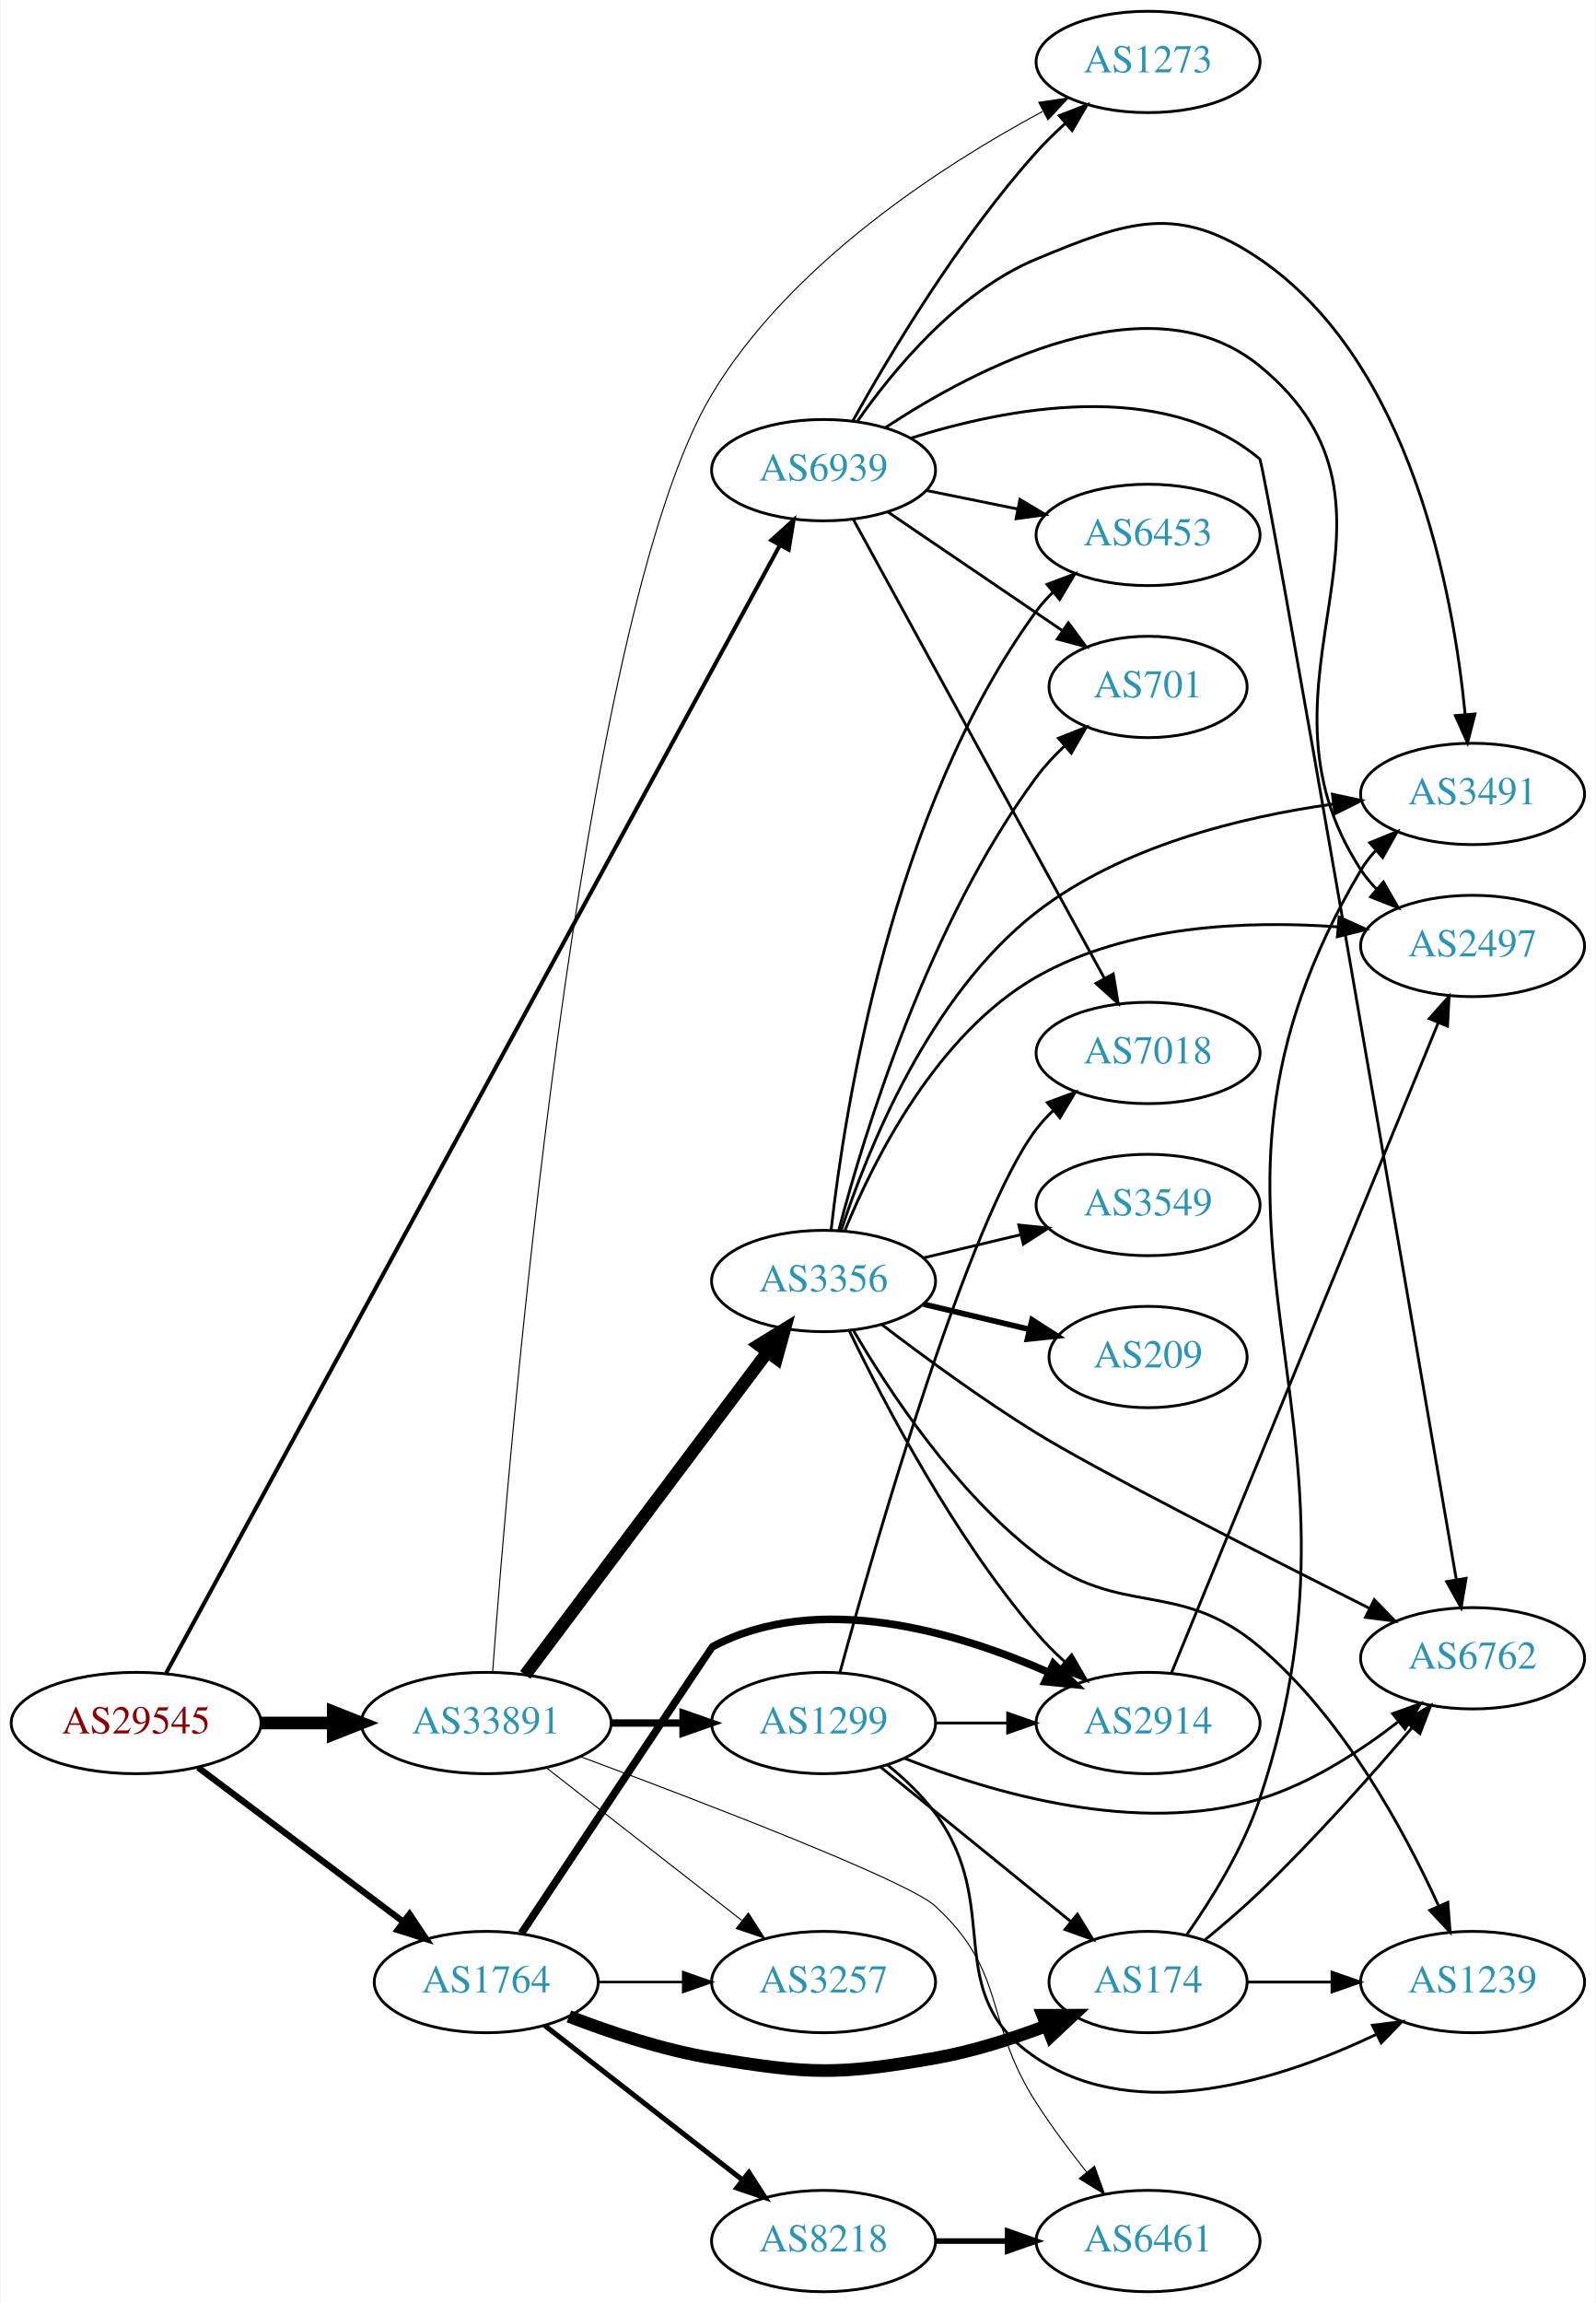
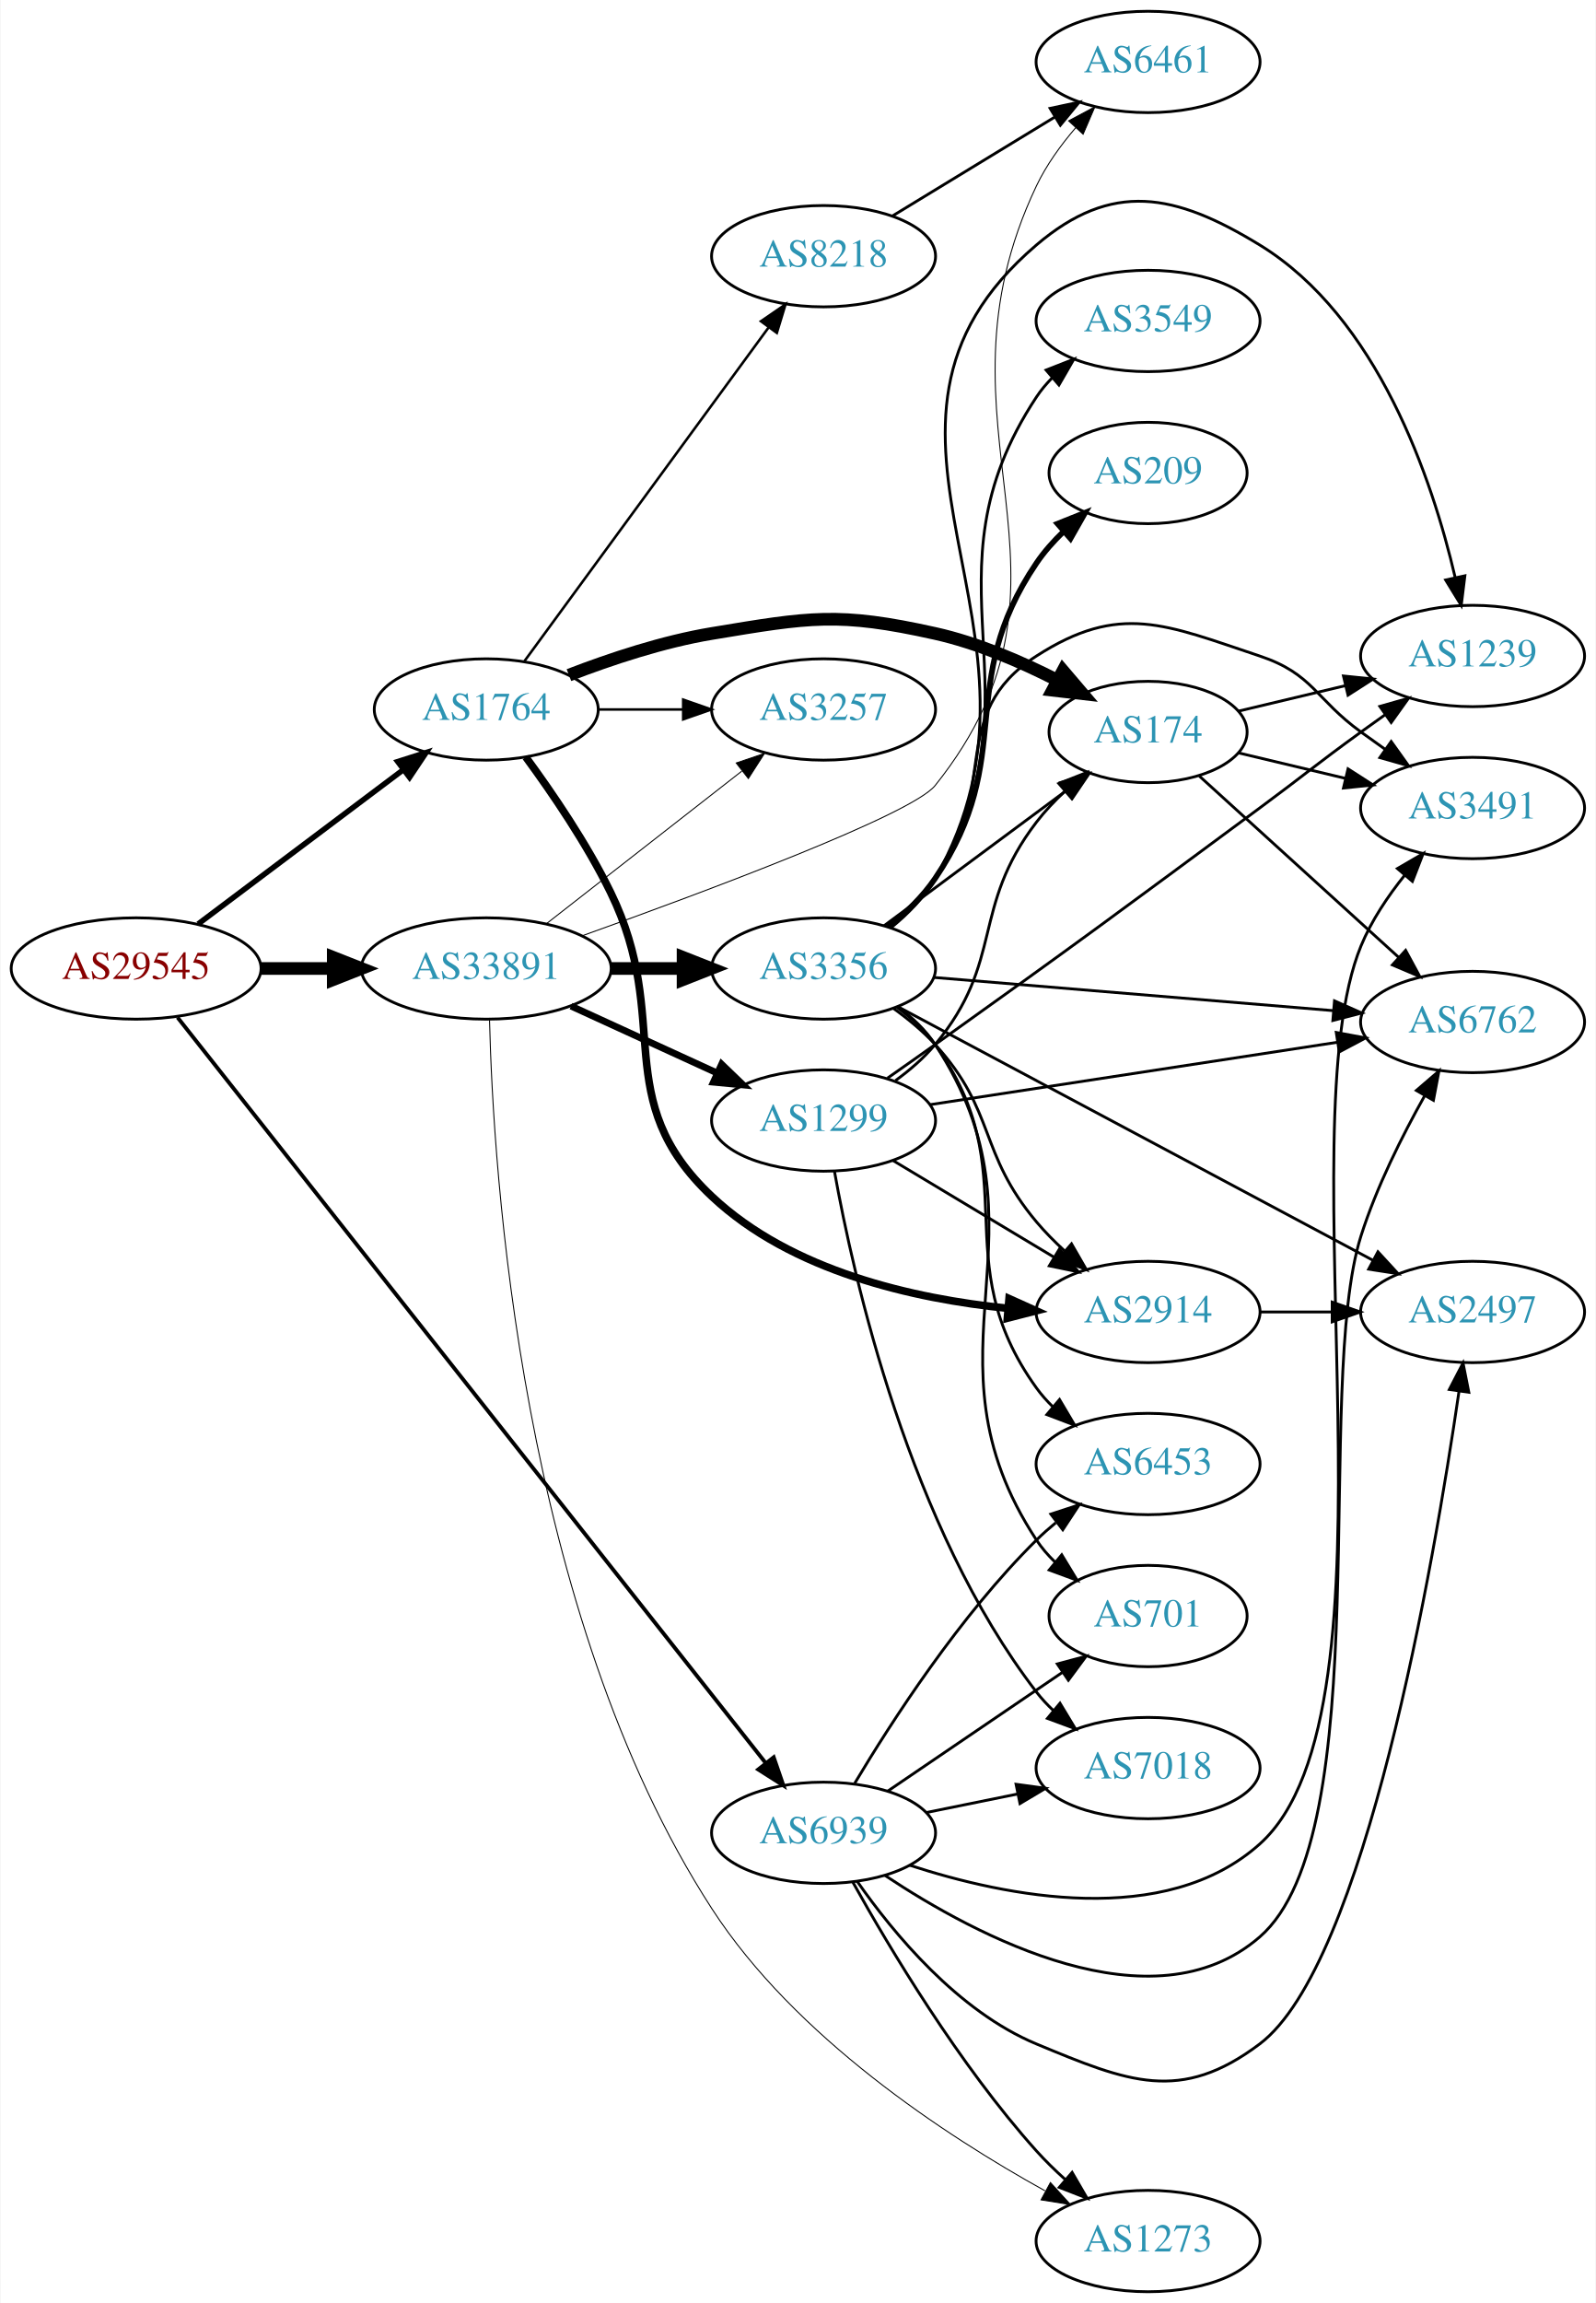
<svg xmlns="http://www.w3.org/2000/svg" xmlns:xlink="http://www.w3.org/1999/xlink" width="567pt" height="818pt" viewBox="0.00 0.00 566.66 818.00">
  <g id="graph0" class="graph" transform="scale(1 1) rotate(0) translate(4 814)">
    <polygon fill="white" stroke="none" points="-4,4 -4,-814 562.663,-814 562.663,4 -4,4" />
    <g id="node1" class="node">
      <g id="a_node1">
        <a xlink:href="/asn/29545" xlink:title="AS29545 ~ Ringstrasse 5 [AT]">
-           <ellipse fill="#ffffff" stroke="black" cx="44.196" cy="-202" rx="44.393" ry="18" />
-           <text text-anchor="middle" x="44.196" y="-198.3" font-family="Times,serif" font-size="14.00" fill="#880000">AS29545</text>
+           <ellipse fill="#ffffff" stroke="black" cx="44.196" cy="-470" rx="44.393" ry="18" />
+           <text text-anchor="middle" x="44.196" y="-466.3" font-family="Times,serif" font-size="14.00" fill="#880000">AS29545</text>
        </a>
      </g>
    </g>
    <g id="node2" class="node">
      <g id="a_node2">
        <a xlink:href="/asn/1764" xlink:title="AS1764 ~ NEXTLAYER-AS [AT]">
-           <ellipse fill="#ffffff" stroke="black" cx="168.588" cy="-110" rx="39.794" ry="18" />
-           <text text-anchor="middle" x="168.588" y="-106.3" font-family="Times,serif" font-size="14.00" fill="#2c94b3">AS1764</text>
+           <ellipse fill="#ffffff" stroke="black" cx="168.588" cy="-562" rx="39.794" ry="18" />
+           <text text-anchor="middle" x="168.588" y="-558.3" font-family="Times,serif" font-size="14.00" fill="#2c94b3">AS1764</text>
        </a>
      </g>
    </g>
    <g id="edge1" class="edge">
-       <path fill="none" stroke="black" stroke-width="2.25" d="M66.236,-186.185C86.357,-171.06 116.847,-148.141 139.13,-131.392" />
-       <polygon fill="black" stroke="black" stroke-width="2.25" points="141.339,-134.11 147.23,-125.303 137.133,-128.514 141.339,-134.11" />
+       <path fill="none" stroke="black" stroke-width="1.957" d="M66.236,-485.815C86.357,-500.94 116.847,-523.859 139.13,-540.608" />
+       <polygon fill="black" stroke="black" stroke-width="1.957" points="137.133,-543.486 147.23,-546.697 141.339,-537.89 137.133,-543.486" />
    </g>
    <g id="node3" class="node">
      <g id="a_node3">
        <a xlink:href="/asn/33891" xlink:title="AS33891 ~ CORE-BACKBONE GMBH GLOBAL NETWORK [DE]">
-           <ellipse fill="#ffffff" stroke="black" cx="168.588" cy="-202" rx="44.393" ry="18" />
-           <text text-anchor="middle" x="168.588" y="-198.3" font-family="Times,serif" font-size="14.00" fill="#2c94b3">AS33891</text>
+           <ellipse fill="#ffffff" stroke="black" cx="168.588" cy="-470" rx="44.393" ry="18" />
+           <text text-anchor="middle" x="168.588" y="-466.3" font-family="Times,serif" font-size="14.00" fill="#2c94b3">AS33891</text>
        </a>
      </g>
    </g>
    <g id="edge2" class="edge">
-       <path fill="none" stroke="black" stroke-width="4.5" d="M88.692,-202C96.898,-202 105.569,-202 114.041,-202" />
-       <polygon fill="black" stroke="black" stroke-width="4.5" points="114.233,-205.938 124.233,-202 114.233,-198.063 114.233,-205.938" />
+       <path fill="none" stroke="black" stroke-width="4.5" d="M88.692,-470C96.898,-470 105.569,-470 114.041,-470" />
+       <polygon fill="black" stroke="black" stroke-width="4.5" points="114.233,-473.938 124.233,-470 114.233,-466.063 114.233,-473.938" />
    </g>
    <g id="node4" class="node">
      <g id="a_node4">
        <a xlink:href="/asn/6939" xlink:title="AS6939 ~ Hurricane Electric LLC [US]">
-           <ellipse fill="#ffffff" stroke="black" cx="288.431" cy="-647" rx="39.794" ry="18" />
-           <text text-anchor="middle" x="288.431" y="-643.3" font-family="Times,serif" font-size="14.00" fill="#2c94b3">AS6939</text>
+           <ellipse fill="#ffffff" stroke="black" cx="288.431" cy="-163" rx="39.794" ry="18" />
+           <text text-anchor="middle" x="288.431" y="-159.3" font-family="Times,serif" font-size="14.00" fill="#2c94b3">AS6939</text>
        </a>
      </g>
    </g>
    <g id="edge3" class="edge">
-       <path fill="none" stroke="black" stroke-width="1.432" d="M54.841,-219.719C92.215,-288.377 227.642,-537.165 272.721,-619.977" />
-       <polygon fill="black" stroke="black" stroke-width="1.432" points="269.903,-622.121 277.758,-629.23 276.051,-618.774 269.903,-622.121" />
+       <path fill="none" stroke="black" stroke-width="1.37" d="M58.914,-452.615C99.73,-400.886 220.506,-247.819 267.967,-187.668" />
+       <polygon fill="black" stroke="black" stroke-width="1.37" points="270.714,-189.836 274.161,-179.818 265.219,-185.5 270.714,-189.836" />
    </g>
    <g id="node5" class="node">
      <g id="a_node5">
-         <a xlink:href="/asn/2914" xlink:title="AS2914 ~ NTT America, Inc. [US]">
-           <ellipse fill="#ffffff" stroke="black" cx="403.724" cy="-202" rx="39.794" ry="18" />
-           <text text-anchor="middle" x="403.724" y="-198.3" font-family="Times,serif" font-size="14.00" fill="#2c94b3">AS2914</text>
+         <a xlink:href="/asn/174" xlink:title="AS174 ~ Cogent Communications [US]">
+           <ellipse fill="#ffffff" stroke="black" cx="403.724" cy="-554" rx="35.194" ry="18" />
+           <text text-anchor="middle" x="403.724" y="-550.3" font-family="Times,serif" font-size="14.00" fill="#2c94b3">AS174</text>
        </a>
      </g>
    </g>
    <g id="edge4" class="edge">
-       <path fill="none" stroke="black" stroke-width="2.7" d="M181.075,-127.288C202.989,-160.265 248.618,-228.911 248.784,-229 286.445,-249.175 336.014,-234.317 368.596,-219.89" />
-       <polygon fill="black" stroke="black" stroke-width="2.7" points="370.117,-223.043 377.72,-215.664 367.175,-216.691 370.117,-223.043" />
+       <path fill="none" stroke="black" stroke-width="4.5" d="M197.965,-574.208C212.803,-579.936 231.444,-586.125 248.784,-589 283.551,-594.764 293.679,-596.664 328.077,-589 343.029,-585.669 358.526,-579.006 371.498,-572.379" />
+       <polygon fill="black" stroke="black" stroke-width="4.5" points="373.48,-575.785 380.455,-567.608 369.778,-568.834 373.48,-575.785" />
    </g>
    <g id="node6" class="node">
      <g id="a_node6">
-         <a xlink:href="/asn/174" xlink:title="AS174 ~ Cogent Communications [US]">
-           <ellipse fill="#ffffff" stroke="black" cx="403.724" cy="-110" rx="35.194" ry="18" />
-           <text text-anchor="middle" x="403.724" y="-106.3" font-family="Times,serif" font-size="14.00" fill="#2c94b3">AS174</text>
+         <a xlink:href="/asn/2914" xlink:title="AS2914 ~ NTT America, Inc. [US]">
+           <ellipse fill="#ffffff" stroke="black" cx="403.724" cy="-348" rx="39.794" ry="18" />
+           <text text-anchor="middle" x="403.724" y="-344.3" font-family="Times,serif" font-size="14.00" fill="#2c94b3">AS2914</text>
        </a>
      </g>
    </g>
    <g id="edge5" class="edge">
-       <path fill="none" stroke="black" stroke-width="4.5" d="M197.965,-97.792C212.803,-92.064 231.444,-85.875 248.784,-83 283.551,-77.236 293.365,-76.915 328.077,-83 341.359,-85.328 355.392,-89.821 367.662,-94.483" />
-       <polygon fill="black" stroke="black" stroke-width="4.5" points="366.33,-98.191 377.077,-98.221 369.235,-90.871 366.33,-98.191" />
+       <path fill="none" stroke="black" stroke-width="2.7" d="M182.636,-545.097C191.976,-532.398 204.344,-514.29 212.784,-497 234.981,-451.532 211.925,-423.661 248.784,-389 276.995,-362.472 320.396,-352.697 353.932,-349.286" />
+       <polygon fill="black" stroke="black" stroke-width="2.7" points="354.333,-352.764 363.996,-348.42 353.732,-345.79 354.333,-352.764" />
    </g>
    <g id="node7" class="node">
      <g id="a_node7">
        <a xlink:href="/asn/8218" xlink:title="AS8218 ~ legacy Neotelecoms [FR]">
-           <ellipse fill="#ffffff" stroke="black" cx="288.431" cy="-18" rx="39.794" ry="18" />
-           <text text-anchor="middle" x="288.431" y="-14.3" font-family="Times,serif" font-size="14.00" fill="#2c94b3">AS8218</text>
+           <ellipse fill="#ffffff" stroke="black" cx="288.431" cy="-723" rx="39.794" ry="18" />
+           <text text-anchor="middle" x="288.431" y="-719.3" font-family="Times,serif" font-size="14.00" fill="#2c94b3">AS8218</text>
        </a>
      </g>
    </g>
    <g id="edge6" class="edge">
-       <path fill="none" stroke="black" stroke-width="1.8" d="M189.312,-94.601C208.516,-79.609 237.887,-56.679 259.491,-39.812" />
-       <polygon fill="black" stroke="black" stroke-width="1.8" points="261.914,-42.362 267.642,-33.449 257.606,-36.844 261.914,-42.362" />
+       <path fill="none" stroke="black" stroke-width="0.9" d="M182.199,-579.23C203.02,-607.676 244.683,-664.596 268.871,-697.644" />
+       <polygon fill="black" stroke="black" stroke-width="0.9" points="266.18,-699.892 274.91,-705.894 271.828,-695.757 266.18,-699.892" />
    </g>
    <g id="node8" class="node">
      <g id="a_node8">
        <a xlink:href="/asn/3257" xlink:title="AS3257 ~ GTT [DE]">
-           <ellipse fill="#ffffff" stroke="black" cx="288.431" cy="-110" rx="39.794" ry="18" />
-           <text text-anchor="middle" x="288.431" y="-106.3" font-family="Times,serif" font-size="14.00" fill="#2c94b3">AS3257</text>
+           <ellipse fill="#ffffff" stroke="black" cx="288.431" cy="-562" rx="39.794" ry="18" />
+           <text text-anchor="middle" x="288.431" y="-558.3" font-family="Times,serif" font-size="14.00" fill="#2c94b3">AS3257</text>
        </a>
      </g>
    </g>
    <g id="edge7" class="edge">
-       <path fill="none" stroke="black" stroke-width="0.9" d="M208.501,-110C218.054,-110 228.404,-110 238.367,-110" />
-       <polygon fill="black" stroke="black" stroke-width="0.9" points="238.559,-113.5 248.559,-110 238.559,-106.5 238.559,-113.5" />
-     </g>
-     <g id="edge17" class="edge">
-       <path fill="none" stroke="black" stroke-width="0.375" d="M189.846,-186.185C209.017,-171.218 237.966,-148.617 259.358,-131.916" />
-       <polygon fill="black" stroke="black" stroke-width="0.375" points="261.709,-134.522 267.437,-125.609 257.401,-129.004 261.709,-134.522" />
+       <path fill="none" stroke="black" stroke-width="0.9" d="M208.501,-562C218.054,-562 228.404,-562 238.367,-562" />
+       <polygon fill="black" stroke="black" stroke-width="0.9" points="238.559,-565.5 248.559,-562 238.559,-558.5 238.559,-565.5" />
+     </g>
+     <g id="edge15" class="edge">
+       <path fill="none" stroke="black" stroke-width="0.346" d="M189.846,-485.815C209.017,-500.782 237.966,-523.383 259.358,-540.084" />
+       <polygon fill="black" stroke="black" stroke-width="0.346" points="257.401,-542.996 267.437,-546.391 261.709,-537.478 257.401,-542.996" />
    </g>
    <g id="node13" class="node">
      <g id="a_node13">
-         <a xlink:href="/asn/6461" xlink:title="AS6461 ~ Zayo Bandwidth [US]">
-           <ellipse fill="#ffffff" stroke="black" cx="403.724" cy="-18" rx="39.794" ry="18" />
-           <text text-anchor="middle" x="403.724" y="-14.3" font-family="Times,serif" font-size="14.00" fill="#2c94b3">AS6461</text>
-         </a>
-       </g>
-     </g>
-     <g id="edge15" class="edge">
-       <path fill="none" stroke="black" stroke-width="0.375" d="M202.046,-190.066C245.512,-173.878 318.327,-145.948 328.077,-137 353.853,-113.346 345.157,-96.427 364.077,-67 369.413,-58.701 375.843,-50.106 381.913,-42.476" />
-       <polygon fill="black" stroke="black" stroke-width="0.375" points="384.696,-44.601 388.29,-34.635 379.265,-40.185 384.696,-44.601" />
+         <a xlink:href="/asn/3356" xlink:title="AS3356 ~ Level 3 Parent, LLC [US]">
+           <ellipse fill="#ffffff" stroke="black" cx="288.431" cy="-470" rx="39.794" ry="18" />
+           <text text-anchor="middle" x="288.431" y="-466.3" font-family="Times,serif" font-size="14.00" fill="#2c94b3">AS3356</text>
+         </a>
+       </g>
+     </g>
+     <g id="edge12" class="edge">
+       <path fill="none" stroke="black" stroke-width="4.5" d="M212.799,-470C221.112,-470 229.875,-470 238.357,-470" />
+       <polygon fill="black" stroke="black" stroke-width="4.5" points="238.516,-473.938 248.516,-470 238.516,-466.063 238.516,-473.938" />
    </g>
    <g id="node14" class="node">
      <g id="a_node14">
-         <a xlink:href="/asn/3356" xlink:title="AS3356 ~ Level 3 Parent, LLC [US]">
-           <ellipse fill="#ffffff" stroke="black" cx="288.431" cy="-359" rx="39.794" ry="18" />
-           <text text-anchor="middle" x="288.431" y="-355.3" font-family="Times,serif" font-size="14.00" fill="#2c94b3">AS3356</text>
+         <a xlink:href="/asn/6461" xlink:title="AS6461 ~ Zayo Bandwidth [US]">
+           <ellipse fill="#ffffff" stroke="black" cx="403.724" cy="-792" rx="39.794" ry="18" />
+           <text text-anchor="middle" x="403.724" y="-788.3" font-family="Times,serif" font-size="14.00" fill="#2c94b3">AS6461</text>
        </a>
      </g>
    </g>
    <g id="edge13" class="edge">
-       <path fill="none" stroke="black" stroke-width="4.5" d="M182.424,-219.101C203.232,-246.824 244.429,-301.709 268.573,-333.877" />
-       <polygon fill="black" stroke="black" stroke-width="4.5" points="265.459,-336.286 274.611,-341.92 271.757,-331.559 265.459,-336.286" />
+       <path fill="none" stroke="black" stroke-width="0.346" d="M202.831,-481.68C246.83,-497.43 319.836,-524.693 328.077,-535 388.037,-609.984 322.83,-661.303 364.077,-748 367.578,-755.359 372.676,-762.423 378.027,-768.656" />
+       <polygon fill="black" stroke="black" stroke-width="0.346" points="375.494,-771.073 384.839,-776.066 380.648,-766.335 375.494,-771.073" />
    </g>
    <g id="node15" class="node">
      <g id="a_node15">
        <a xlink:href="/asn/1299" xlink:title="AS1299 ~ Telia Carrier [EU]">
-           <ellipse fill="#ffffff" stroke="black" cx="288.431" cy="-202" rx="39.794" ry="18" />
-           <text text-anchor="middle" x="288.431" y="-198.3" font-family="Times,serif" font-size="14.00" fill="#2c94b3">AS1299</text>
+           <ellipse fill="#ffffff" stroke="black" cx="288.431" cy="-416" rx="39.794" ry="18" />
+           <text text-anchor="middle" x="288.431" y="-412.3" font-family="Times,serif" font-size="14.00" fill="#2c94b3">AS1299</text>
        </a>
      </g>
    </g>
    <g id="edge14" class="edge">
-       <path fill="none" stroke="black" stroke-width="2.625" d="M212.799,-202C221.112,-202 229.875,-202 238.357,-202" />
-       <polygon fill="black" stroke="black" stroke-width="2.625" points="238.516,-205.5 248.516,-202 238.516,-198.5 238.516,-205.5" />
+       <path fill="none" stroke="black" stroke-width="2.423" d="M198.718,-456.652C214.329,-449.498 233.727,-440.609 250.399,-432.97" />
+       <polygon fill="black" stroke="black" stroke-width="2.423" points="252.218,-435.986 259.851,-428.638 249.302,-429.622 252.218,-435.986" />
    </g>
    <g id="node16" class="node">
      <g id="a_node16">
        <a xlink:href="/asn/1273" xlink:title="AS1273 ~ Vodafone Group PLC [EU]">
-           <ellipse fill="#ffffff" stroke="black" cx="403.724" cy="-792" rx="39.794" ry="18" />
-           <text text-anchor="middle" x="403.724" y="-788.3" font-family="Times,serif" font-size="14.00" fill="#2c94b3">AS1273</text>
+           <ellipse fill="#ffffff" stroke="black" cx="403.724" cy="-18" rx="39.794" ry="18" />
+           <text text-anchor="middle" x="403.724" y="-14.3" font-family="Times,serif" font-size="14.00" fill="#2c94b3">AS1273</text>
        </a>
      </g>
    </g>
    <g id="edge16" class="edge">
-       <path fill="none" stroke="black" stroke-width="0.375" d="M170.854,-220.063C176.489,-296.717 201.139,-594.788 248.784,-674 276.667,-720.356 330.174,-754.999 366.166,-774.376" />
-       <polygon fill="black" stroke="black" stroke-width="0.375" points="364.884,-777.655 375.365,-779.202 368.136,-771.457 364.884,-777.655" />
+       <path fill="none" stroke="black" stroke-width="0.346" d="M169.75,-451.697C171.041,-398.5 180.745,-241.036 248.784,-136 278.278,-90.468 331.616,-55.512 367.106,-35.853" />
+       <polygon fill="black" stroke="black" stroke-width="0.346" points="369.033,-38.789 376.163,-30.952 365.702,-32.633 369.033,-38.789" />
    </g>
    <g id="node9" class="node">
      <g id="a_node9">
-         <a xlink:href="/asn/2497" xlink:title="AS2497 ~ Internet Initiative Japan Inc. [JP]">
-           <ellipse fill="#ffffff" stroke="black" cx="519.017" cy="-478" rx="39.794" ry="18" />
-           <text text-anchor="middle" x="519.017" y="-474.3" font-family="Times,serif" font-size="14.00" fill="#2c94b3">AS2497</text>
+         <a xlink:href="/asn/3491" xlink:title="AS3491 ~ PCCW Global, Inc. [US]">
+           <ellipse fill="#ffffff" stroke="black" cx="519.017" cy="-527" rx="39.794" ry="18" />
+           <text text-anchor="middle" x="519.017" y="-523.3" font-family="Times,serif" font-size="14.00" fill="#2c94b3">AS3491</text>
+         </a>
+       </g>
+     </g>
+     <g id="edge36" class="edge">
+       <path fill="none" stroke="black" d="M319.01,-151.498C353.382,-140.282 409.678,-128.896 443.37,-159 496.568,-206.532 452.242,-412.021 479.37,-478 483.062,-486.978 488.903,-495.673 494.937,-503.184" />
+       <polygon fill="black" stroke="black" points="492.31,-505.498 501.467,-510.827 497.632,-500.951 492.31,-505.498" />
+     </g>
+     <g id="node11" class="node">
+       <g id="a_node11">
+         <a xlink:href="/asn/6762" xlink:title="AS6762 ~ TELECOM ITALIA SPARKLE S.p.A. [IT]">
+           <ellipse fill="#ffffff" stroke="black" cx="519.017" cy="-451" rx="39.794" ry="18" />
+           <text text-anchor="middle" x="519.017" y="-447.3" font-family="Times,serif" font-size="14.00" fill="#2c94b3">AS6762</text>
        </a>
      </g>
    </g>
    <g id="edge34" class="edge">
-       <path fill="none" stroke="black" d="M310.351,-662.084C342.512,-683.268 404.453,-715.869 443.37,-684 506.153,-632.586 434.917,-572.89 479.37,-505 480.968,-502.561 482.869,-500.277 484.958,-498.154" />
-       <polygon fill="black" stroke="black" points="487.326,-500.733 492.62,-491.556 482.759,-495.429 487.326,-500.733" />
-     </g>
-     <g id="node10" class="node">
-       <g id="a_node10">
-         <a xlink:href="/asn/6762" xlink:title="AS6762 ~ TELECOM ITALIA SPARKLE S.p.A. [IT]">
-           <ellipse fill="#ffffff" stroke="black" cx="519.017" cy="-225" rx="39.794" ry="18" />
-           <text text-anchor="middle" x="519.017" y="-221.3" font-family="Times,serif" font-size="14.00" fill="#2c94b3">AS6762</text>
-         </a>
-       </g>
-     </g>
-     <g id="edge33" class="edge">
-       <path fill="none" stroke="black" d="M319.304,-658.334C353.43,-669.138 408.979,-679.889 443.37,-651 445.31,-649.371 497.084,-347.416 513.245,-252.926" />
-       <polygon fill="black" stroke="black" points="516.714,-253.401 514.95,-242.955 509.815,-252.222 516.714,-253.401" />
+       <path fill="none" stroke="black" d="M310.302,-147.834C342.679,-126.311 405.239,-92.985 443.37,-126 485.638,-162.596 462.474,-321.705 479.37,-375 484.875,-392.362 494.016,-410.592 502.026,-424.844" />
+       <polygon fill="black" stroke="black" points="499.044,-426.679 507.077,-433.587 505.105,-423.177 499.044,-426.679" />
    </g>
    <g id="node12" class="node">
      <g id="a_node12">
-         <a xlink:href="/asn/3491" xlink:title="AS3491 ~ PCCW Global, Inc. [US]">
-           <ellipse fill="#ffffff" stroke="black" cx="519.017" cy="-532" rx="39.794" ry="18" />
-           <text text-anchor="middle" x="519.017" y="-528.3" font-family="Times,serif" font-size="14.00" fill="#2c94b3">AS3491</text>
-         </a>
-       </g>
-     </g>
-     <g id="edge35" class="edge">
-       <path fill="none" stroke="black" d="M300.411,-664.283C313.168,-682.573 336.086,-710.367 364.077,-722 396.62,-735.525 414.249,-741.847 443.37,-722 497.096,-685.384 512.154,-603.675 516.374,-560.306" />
-       <polygon fill="black" stroke="black" points="519.877,-560.415 517.23,-550.156 512.902,-559.827 519.877,-560.415" />
+         <a xlink:href="/asn/2497" xlink:title="AS2497 ~ Internet Initiative Japan Inc. [JP]">
+           <ellipse fill="#ffffff" stroke="black" cx="519.017" cy="-348" rx="39.794" ry="18" />
+           <text text-anchor="middle" x="519.017" y="-344.3" font-family="Times,serif" font-size="14.00" fill="#2c94b3">AS2497</text>
+         </a>
+       </g>
+     </g>
+     <g id="edge38" class="edge">
+       <path fill="none" stroke="black" d="M300.411,-145.717C313.168,-127.427 336.086,-99.633 364.077,-88 396.62,-74.475 415.222,-66.796 443.37,-88 480.791,-116.189 505.224,-258.37 514.184,-319.734" />
+       <polygon fill="black" stroke="black" points="510.753,-320.466 515.63,-329.871 517.683,-319.477 510.753,-320.466" />
+     </g>
+     <g id="edge39" class="edge">
+       <path fill="none" stroke="black" d="M298.866,-145.417C311.802,-122.182 336.592,-80.62 364.077,-50 367.172,-46.552 370.649,-43.156 374.216,-39.938" />
+       <polygon fill="black" stroke="black" points="376.733,-42.391 382.054,-33.229 372.181,-37.073 376.733,-42.391" />
+     </g>
+     <g id="node18" class="node">
+       <g id="a_node18">
+         <a xlink:href="/asn/701" xlink:title="AS701 ~ UUNET [US]">
+           <ellipse fill="#ffffff" stroke="black" cx="403.724" cy="-240" rx="35.194" ry="18" />
+           <text text-anchor="middle" x="403.724" y="-236.3" font-family="Times,serif" font-size="14.00" fill="#2c94b3">AS701</text>
+         </a>
+       </g>
    </g>
    <g id="edge37" class="edge">
-       <path fill="none" stroke="black" d="M298.866,-664.583C311.802,-687.818 336.592,-729.38 364.077,-760 367.172,-763.448 370.649,-766.844 374.216,-770.062" />
-       <polygon fill="black" stroke="black" points="372.181,-772.927 382.054,-776.771 376.733,-767.609 372.181,-772.927" />
-     </g>
-     <g id="node19" class="node">
-       <g id="a_node19">
-         <a xlink:href="/asn/701" xlink:title="AS701 ~ UUNET [US]">
-           <ellipse fill="#ffffff" stroke="black" cx="403.724" cy="-570" rx="35.194" ry="18" />
-           <text text-anchor="middle" x="403.724" y="-566.3" font-family="Times,serif" font-size="14.00" fill="#2c94b3">AS701</text>
-         </a>
-       </g>
-     </g>
-     <g id="edge36" class="edge">
-       <path fill="none" stroke="black" d="M311.275,-632.154C328.895,-620.178 353.85,-603.217 373.241,-590.038" />
-       <polygon fill="black" stroke="black" points="375.41,-592.796 381.713,-584.28 371.475,-587.007 375.41,-592.796" />
+       <path fill="none" stroke="black" d="M311.275,-177.846C328.895,-189.822 353.85,-206.783 373.241,-219.962" />
+       <polygon fill="black" stroke="black" points="371.475,-222.993 381.713,-225.72 375.41,-217.204 371.475,-222.993" />
    </g>
    <g id="node20" class="node">
      <g id="a_node20">
        <a xlink:href="/asn/6453" xlink:title="AS6453 ~ TATA COMMUNICATIONS (AMERICA) INC [US]">
-           <ellipse fill="#ffffff" stroke="black" cx="403.724" cy="-624" rx="39.794" ry="18" />
-           <text text-anchor="middle" x="403.724" y="-620.3" font-family="Times,serif" font-size="14.00" fill="#2c94b3">AS6453</text>
-         </a>
-       </g>
-     </g>
-     <g id="edge38" class="edge">
-       <path fill="none" stroke="black" d="M324.967,-639.786C335.195,-637.709 346.496,-635.415 357.238,-633.234" />
-       <polygon fill="black" stroke="black" points="358.21,-636.608 367.314,-631.189 356.818,-629.748 358.21,-636.608" />
+           <ellipse fill="#ffffff" stroke="black" cx="403.724" cy="-294" rx="39.794" ry="18" />
+           <text text-anchor="middle" x="403.724" y="-290.3" font-family="Times,serif" font-size="14.00" fill="#2c94b3">AS6453</text>
+         </a>
+       </g>
+     </g>
+     <g id="edge35" class="edge">
+       <path fill="none" stroke="black" d="M299.481,-180.569C312.529,-202.427 336.875,-240.142 364.077,-267 366.207,-269.103 368.516,-271.155 370.911,-273.129" />
+       <polygon fill="black" stroke="black" points="369.173,-276.206 379.243,-279.498 373.423,-270.644 369.173,-276.206" />
    </g>
    <g id="node21" class="node">
      <g id="a_node21">
        <a xlink:href="/asn/7018" xlink:title="AS7018 ~ AT&amp;T Services, Inc. [US]">
-           <ellipse fill="#ffffff" stroke="black" cx="403.724" cy="-440" rx="39.794" ry="18" />
-           <text text-anchor="middle" x="403.724" y="-436.3" font-family="Times,serif" font-size="14.00" fill="#2c94b3">AS7018</text>
-         </a>
-       </g>
+           <ellipse fill="#ffffff" stroke="black" cx="403.724" cy="-186" rx="39.794" ry="18" />
+           <text text-anchor="middle" x="403.724" y="-182.3" font-family="Times,serif" font-size="14.00" fill="#2c94b3">AS7018</text>
+         </a>
+       </g>
+     </g>
+     <g id="edge33" class="edge">
+       <path fill="none" stroke="black" d="M324.967,-170.214C335.195,-172.291 346.496,-174.585 357.238,-176.766" />
+       <polygon fill="black" stroke="black" points="356.818,-180.252 367.314,-178.811 358.21,-173.392 356.818,-180.252" />
+     </g>
+     <g id="edge8" class="edge">
+       <path fill="none" stroke="black" d="M435.981,-546.551C447.661,-543.767 461.157,-540.551 473.786,-537.541" />
+       <polygon fill="black" stroke="black" points="474.762,-540.907 483.678,-535.184 473.139,-534.097 474.762,-540.907" />
+     </g>
+     <g id="node10" class="node">
+       <g id="a_node10">
+         <a xlink:href="/asn/1239" xlink:title="AS1239 ~ Sprint [US]">
+           <ellipse fill="#ffffff" stroke="black" cx="519.017" cy="-581" rx="39.794" ry="18" />
+           <text text-anchor="middle" x="519.017" y="-577.3" font-family="Times,serif" font-size="14.00" fill="#2c94b3">AS1239</text>
+         </a>
+       </g>
+     </g>
+     <g id="edge9" class="edge">
+       <path fill="none" stroke="black" d="M435.981,-561.449C447.661,-564.233 461.157,-567.449 473.786,-570.459" />
+       <polygon fill="black" stroke="black" points="473.139,-573.903 483.678,-572.816 474.762,-567.093 473.139,-573.903" />
+     </g>
+     <g id="edge10" class="edge">
+       <path fill="none" stroke="black" d="M421.931,-538.357C440.785,-521.215 471.213,-493.552 492.771,-473.952" />
+       <polygon fill="black" stroke="black" points="495.229,-476.448 500.274,-467.131 490.52,-471.268 495.229,-476.448" />
+     </g>
+     <g id="edge11" class="edge">
+       <path fill="none" stroke="black" d="M443.396,-348C451.599,-348 460.363,-348 468.895,-348" />
+       <polygon fill="black" stroke="black" points="469.134,-351.5 479.134,-348 469.134,-344.5 469.134,-351.5" />
    </g>
    <g id="edge32" class="edge">
-       <path fill="none" stroke="black" d="M299.09,-629.351C318.989,-592.993 364.653,-509.56 388.157,-466.615" />
-       <polygon fill="black" stroke="black" points="391.358,-468.057 393.089,-457.604 385.218,-464.696 391.358,-468.057" />
-     </g>
-     <g id="edge8" class="edge">
-       <path fill="none" stroke="black" d="M411.983,-219.685C431.241,-266.6 483.73,-394.471 506.84,-450.771" />
-       <polygon fill="black" stroke="black" points="503.636,-452.183 510.671,-460.105 510.112,-449.525 503.636,-452.183" />
-     </g>
-     <g id="edge9" class="edge">
-       <path fill="none" stroke="black" d="M424.073,-125.088C430.395,-130.261 437.337,-136.209 443.37,-142 462.714,-160.569 482.953,-183.311 497.469,-200.291" />
-       <polygon fill="black" stroke="black" points="494.97,-202.756 504.107,-208.12 500.31,-198.229 494.97,-202.756" />
-     </g>
-     <g id="node11" class="node">
-       <g id="a_node11">
-         <a xlink:href="/asn/1239" xlink:title="AS1239 ~ Sprint [US]">
-           <ellipse fill="#ffffff" stroke="black" cx="519.017" cy="-110" rx="39.794" ry="18" />
-           <text text-anchor="middle" x="519.017" y="-106.3" font-family="Times,serif" font-size="14.00" fill="#2c94b3">AS1239</text>
-         </a>
-       </g>
-     </g>
-     <g id="edge10" class="edge">
-       <path fill="none" stroke="black" d="M439.023,-110C448.4,-110 458.75,-110 468.785,-110" />
-       <polygon fill="black" stroke="black" points="469.074,-113.5 479.074,-110 469.074,-106.5 469.074,-113.5" />
-     </g>
-     <g id="edge11" class="edge">
-       <path fill="none" stroke="black" d="M417.374,-126.67C426.217,-139.253 437.461,-157.319 443.37,-175 490.135,-314.929 404.172,-378.065 479.37,-505 480.856,-507.509 482.677,-509.842 484.711,-512" />
-       <polygon fill="black" stroke="black" points="482.453,-514.675 492.268,-518.663 487.082,-509.425 482.453,-514.675" />
-     </g>
-     <g id="edge12" class="edge">
-       <path fill="none" stroke="black" stroke-width="2" d="M328.103,-18C336.306,-18 345.07,-18 353.602,-18" />
-       <polygon fill="black" stroke="black" stroke-width="2" points="353.841,-21.5 363.841,-18 353.841,-14.5 353.841,-21.5" />
+       <path fill="none" stroke="black" d="M312.905,-737.297C329.615,-747.474 352.27,-761.272 370.647,-772.464" />
+       <polygon fill="black" stroke="black" points="368.918,-775.509 379.279,-777.721 372.559,-769.531 368.918,-775.509" />
    </g>
    <g id="edge26" class="edge">
-       <path fill="none" stroke="black" d="M297.635,-341.199C309.866,-315.776 334.627,-268.348 364.077,-234 367.093,-230.483 370.524,-227.046 374.067,-223.807" />
-       <polygon fill="black" stroke="black" points="376.587,-226.256 381.886,-217.081 372.022,-220.949 376.587,-226.256" />
+       <path fill="none" stroke="black" d="M309.947,-485.212C328.025,-498.615 354.528,-518.266 374.583,-533.135" />
+       <polygon fill="black" stroke="black" points="372.623,-536.039 382.74,-539.183 376.792,-530.416 372.623,-536.039" />
    </g>
    <g id="edge19" class="edge">
-       <path fill="none" stroke="black" d="M296.011,-376.945C306.267,-402.031 328.644,-446.775 364.077,-467 396.413,-485.458 439.002,-487.118 471.186,-484.779" />
-       <polygon fill="black" stroke="black" points="471.588,-488.257 481.243,-483.895 470.975,-481.284 471.588,-488.257" />
+       <path fill="none" stroke="black" d="M313.256,-455.829C318.503,-452.062 323.772,-447.714 328.077,-443 349.824,-419.187 343.322,-404.683 364.077,-380 367.059,-376.454 370.47,-373 374.003,-369.753" />
+       <polygon fill="black" stroke="black" points="376.525,-372.2 381.814,-363.02 371.954,-366.898 376.525,-372.2" />
+     </g>
+     <g id="edge23" class="edge">
+       <path fill="none" stroke="black" d="M311.095,-485.063C317.12,-489.972 323.312,-495.775 328.077,-502 351.532,-532.637 331.626,-560.126 364.077,-581 393.716,-600.065 409.937,-592.144 443.37,-581 462.344,-574.675 463.17,-565.729 479.37,-554 482.173,-551.971 485.105,-549.875 488.045,-547.79" />
+       <polygon fill="black" stroke="black" points="490.096,-550.627 496.26,-542.009 486.068,-544.903 490.096,-550.627" />
+     </g>
+     <g id="edge25" class="edge">
+       <path fill="none" stroke="black" d="M312.605,-484.656C318.521,-489.482 324.275,-495.344 328.077,-502 378.303,-589.94 287.018,-661.29 364.077,-727 390.893,-749.866 413.309,-745.393 443.37,-727 485.403,-701.282 504.722,-643.595 512.826,-608.928" />
+       <polygon fill="black" stroke="black" points="516.287,-609.485 514.994,-598.969 509.447,-607.996 516.287,-609.485" />
    </g>
    <g id="edge18" class="edge">
-       <path fill="none" stroke="black" d="M309.155,-343.506C323.894,-332.236 344.747,-316.925 364.077,-305 385.345,-291.879 443.72,-262.156 482.161,-242.866" />
-       <polygon fill="black" stroke="black" points="484.097,-245.811 491.47,-238.203 480.961,-239.552 484.097,-245.811" />
+       <path fill="none" stroke="black" d="M327.691,-466.82C366.672,-463.58 427.25,-458.545 469.561,-455.028" />
+       <polygon fill="black" stroke="black" points="469.956,-458.507 479.632,-454.191 469.376,-451.531 469.956,-458.507" />
    </g>
    <g id="edge21" class="edge">
-       <path fill="none" stroke="black" d="M299.121,-341.337C311.63,-319.972 335.253,-284.124 364.077,-262 394.358,-238.758 414.236,-253.663 443.37,-229 473.08,-203.85 494.76,-163.803 506.874,-137.211" />
-       <polygon fill="black" stroke="black" points="510.219,-138.3 511.045,-127.738 503.812,-135.479 510.219,-138.3" />
-     </g>
-     <g id="edge23" class="edge">
-       <path fill="none" stroke="black" d="M294.641,-376.792C303.868,-405.127 325.809,-460.324 364.077,-490 394.3,-513.437 436.696,-523.81 469.346,-528.394" />
-       <polygon fill="black" stroke="black" points="469.216,-531.905 479.576,-529.688 470.094,-524.961 469.216,-531.905" />
+       <path fill="none" stroke="black" d="M314.767,-456.478C355.874,-434.538 437.159,-391.155 483.509,-366.417" />
+       <polygon fill="black" stroke="black" points="485.393,-369.379 492.567,-361.583 482.097,-363.204 485.393,-369.379" />
    </g>
    <g id="node17" class="node">
      <g id="a_node17">
        <a xlink:href="/asn/3549" xlink:title="AS3549 ~ Level 3 Parent, LLC [US]">
-           <ellipse fill="#ffffff" stroke="black" cx="403.724" cy="-386" rx="39.794" ry="18" />
-           <text text-anchor="middle" x="403.724" y="-382.3" font-family="Times,serif" font-size="14.00" fill="#2c94b3">AS3549</text>
-         </a>
-       </g>
+           <ellipse fill="#ffffff" stroke="black" cx="403.724" cy="-700" rx="39.794" ry="18" />
+           <text text-anchor="middle" x="403.724" y="-696.3" font-family="Times,serif" font-size="14.00" fill="#2c94b3">AS3549</text>
+         </a>
+       </g>
+     </g>
+     <g id="edge17" class="edge">
+       <path fill="none" stroke="black" d="M312.397,-484.778C318.309,-489.607 324.114,-495.438 328.077,-502 368.231,-568.481 321.239,-608.216 364.077,-673 365.686,-675.432 367.595,-677.71 369.69,-679.83" />
+       <polygon fill="black" stroke="black" points="367.496,-682.56 377.362,-686.422 372.057,-677.25 367.496,-682.56" />
    </g>
    <g id="edge20" class="edge">
-       <path fill="none" stroke="black" d="M324.038,-367.248C334.909,-369.838 347.064,-372.735 358.506,-375.462" />
-       <polygon fill="black" stroke="black" points="357.789,-378.889 368.328,-377.803 359.412,-372.08 357.789,-378.889" />
-     </g>
-     <g id="node18" class="node">
-       <g id="a_node18">
+       <path fill="none" stroke="black" d="M314.815,-456.436C319.867,-452.69 324.661,-448.198 328.077,-443 371.924,-376.275 320.23,-333.725 364.077,-267 365.92,-264.196 368.164,-261.597 370.633,-259.21" />
+       <polygon fill="black" stroke="black" points="373.051,-261.753 378.541,-252.691 368.598,-256.351 373.051,-261.753" />
+     </g>
+     <g id="node19" class="node">
+       <g id="a_node19">
        <a xlink:href="/asn/209" xlink:title="AS209 ~ CenturyLink Communications, LLC [US]">
-           <ellipse fill="#ffffff" stroke="black" cx="403.724" cy="-332" rx="35.194" ry="18" />
-           <text text-anchor="middle" x="403.724" y="-328.3" font-family="Times,serif" font-size="14.00" fill="#2c94b3">AS209</text>
+           <ellipse fill="#ffffff" stroke="black" cx="403.724" cy="-646" rx="35.194" ry="18" />
+           <text text-anchor="middle" x="403.724" y="-642.3" font-family="Times,serif" font-size="14.00" fill="#2c94b3">AS209</text>
        </a>
      </g>
    </g>
    <g id="edge22" class="edge">
-       <path fill="none" stroke="black" stroke-width="2" d="M324.038,-350.752C335.833,-347.942 349.137,-344.771 361.405,-341.847" />
-       <polygon fill="black" stroke="black" stroke-width="2" points="362.494,-345.186 371.41,-339.463 360.871,-338.376 362.494,-345.186" />
+       <path fill="none" stroke="black" stroke-width="2" d="M311.562,-484.726C317.601,-489.625 323.682,-495.508 328.077,-502 357.388,-545.298 334.766,-570.702 364.077,-614 366.803,-618.026 370.177,-621.818 373.787,-625.286" />
+       <polygon fill="black" stroke="black" stroke-width="2" points="371.56,-627.987 381.397,-631.921 376.16,-622.711 371.56,-627.987" />
    </g>
    <g id="edge24" class="edge">
-       <path fill="none" stroke="black" d="M293.813,-376.96C302.741,-410.942 325.518,-485.902 364.077,-538 366.97,-541.908 370.438,-545.633 374.093,-549.069" />
-       <polygon fill="black" stroke="black" points="371.883,-551.785 381.735,-555.682 376.463,-546.491 371.883,-551.785" />
-     </g>
-     <g id="edge25" class="edge">
-       <path fill="none" stroke="black" d="M291.127,-377.198C295.869,-419.583 312.497,-526.62 364.077,-597 365.801,-599.352 367.793,-601.572 369.946,-603.652" />
-       <polygon fill="black" stroke="black" points="367.813,-606.43 377.727,-610.167 372.307,-601.064 367.813,-606.43" />
+       <path fill="none" stroke="black" d="M314.491,-456.213C319.56,-452.479 324.443,-448.048 328.077,-443 361.107,-397.119 331.047,-366.881 364.077,-321 365.781,-318.634 367.759,-316.403 369.901,-314.316" />
+       <polygon fill="black" stroke="black" points="372.264,-316.902 377.663,-307.787 367.758,-311.546 372.264,-316.902" />
+     </g>
+     <g id="edge28" class="edge">
+       <path fill="none" stroke="black" d="M313.978,-430.184C319.074,-433.898 324.097,-438.22 328.077,-443 352.765,-472.653 340.622,-491.363 364.077,-522 367.033,-525.86 370.536,-529.559 374.209,-532.982" />
+       <polygon fill="black" stroke="black" points="372.005,-535.703 381.862,-539.586 376.578,-530.403 372.005,-535.703" />
    </g>
    <g id="edge29" class="edge">
-       <path fill="none" stroke="black" d="M328.103,-202C336.306,-202 345.07,-202 353.602,-202" />
-       <polygon fill="black" stroke="black" points="353.841,-205.5 363.841,-202 353.841,-198.5 353.841,-205.5" />
+       <path fill="none" stroke="black" d="M313.181,-401.745C329.797,-391.771 352.193,-378.329 370.43,-367.383" />
+       <polygon fill="black" stroke="black" points="372.232,-370.384 379.005,-362.236 368.63,-364.382 372.232,-370.384" />
+     </g>
+     <g id="edge31" class="edge">
+       <path fill="none" stroke="black" d="M311.15,-431.062C316.685,-434.931 322.614,-439.102 328.077,-443 379.686,-479.823 392.389,-489.313 443.37,-527 459.453,-538.889 463.17,-542.271 479.37,-554 482.173,-556.029 485.105,-558.125 488.045,-560.21" />
+       <polygon fill="black" stroke="black" points="486.068,-563.097 496.26,-565.991 490.096,-557.373 486.068,-563.097" />
+     </g>
+     <g id="edge30" class="edge">
+       <path fill="none" stroke="black" d="M326.157,-421.623C365.531,-427.652 428.159,-437.241 471.082,-443.814" />
+       <polygon fill="black" stroke="black" points="470.588,-447.279 481.003,-445.333 471.648,-440.359 470.588,-447.279" />
    </g>
    <g id="edge27" class="edge">
-       <path fill="none" stroke="black" d="M308.649,-186.393C327.264,-171.277 355.639,-148.235 376.359,-131.41" />
-       <polygon fill="black" stroke="black" points="378.608,-134.092 384.164,-125.071 374.195,-128.658 378.608,-134.092" />
-     </g>
-     <g id="edge30" class="edge">
-       <path fill="none" stroke="black" d="M317.153,-189.478C348.342,-177.142 400.275,-161.901 443.37,-175 461.414,-180.485 479.065,-191.942 492.668,-202.506" />
-       <polygon fill="black" stroke="black" points="490.607,-205.34 500.583,-208.907 495.009,-199.897 490.607,-205.34" />
-     </g>
-     <g id="edge31" class="edge">
-       <path fill="none" stroke="black" d="M311.234,-187.041C317.263,-182.136 323.422,-176.308 328.077,-170 352.926,-136.33 329.288,-106.255 364.077,-83 400.212,-58.846 451.399,-75.491 484.653,-91.335" />
-       <polygon fill="black" stroke="black" points="483.433,-94.637 493.944,-95.963 486.554,-88.371 483.433,-94.637" />
-     </g>
-     <g id="edge28" class="edge">
-       <path fill="none" stroke="black" d="M294.266,-220.012C306.6,-265.068 339.958,-381.306 364.077,-413 365.843,-415.32 367.866,-417.518 370.04,-419.581" />
-       <polygon fill="black" stroke="black" points="367.929,-422.378 377.86,-426.068 372.397,-416.99 367.929,-422.378" />
+       <path fill="none" stroke="black" d="M292.302,-397.959C299.057,-360.218 318.917,-271.589 364.077,-213 365.857,-210.691 367.89,-208.501 370.072,-206.443" />
+       <polygon fill="black" stroke="black" points="372.428,-209.036 377.905,-199.967 367.968,-203.641 372.428,-209.036" />
    </g>
  </g>
</svg>
